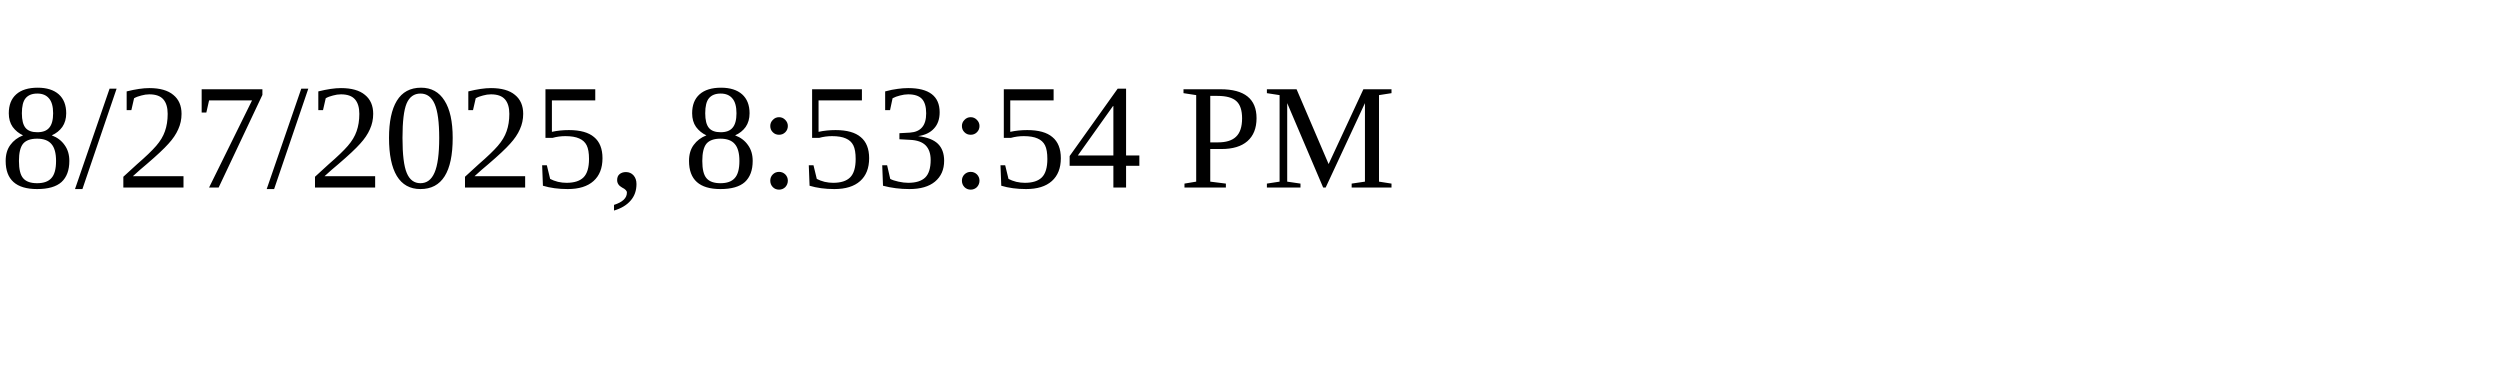
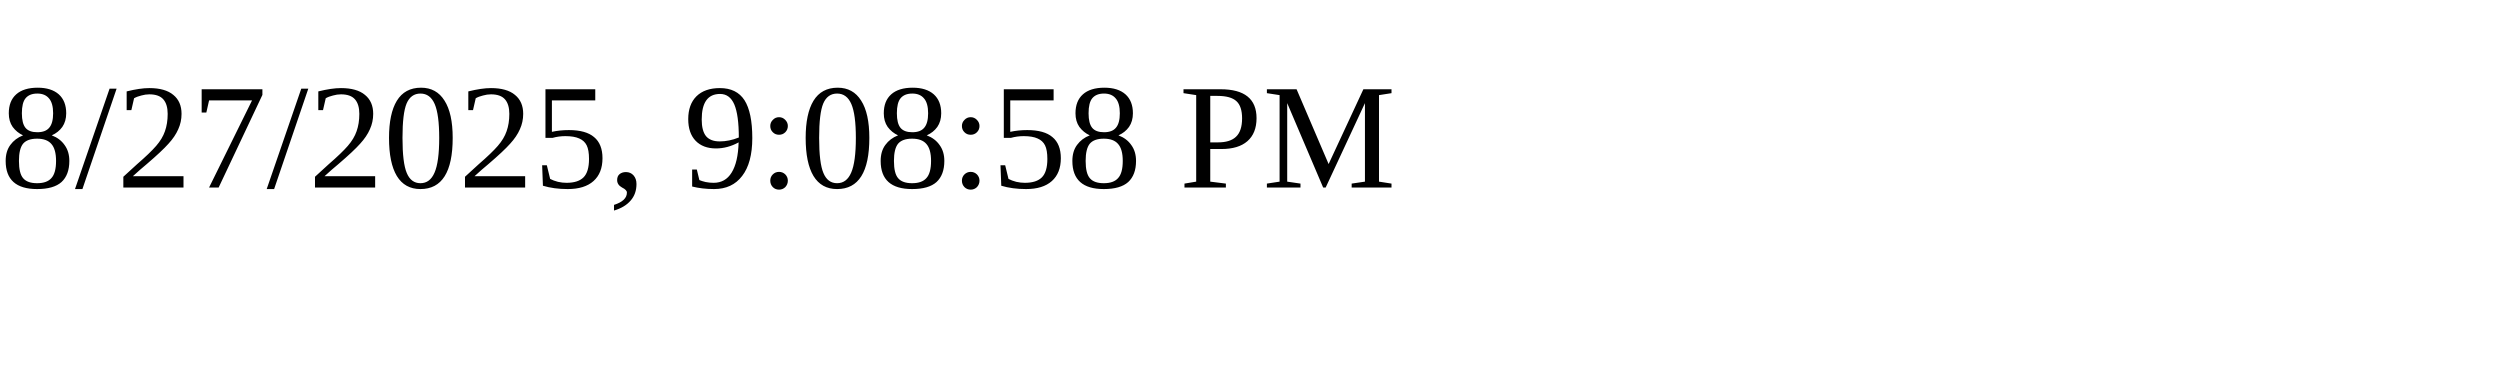
<svg xmlns="http://www.w3.org/2000/svg" height="30" width="200">
-   <text x="0" y="15">8/27/2025, 8:53:54 PM</text>
+   <text x="0" y="15">8/27/2025, 9:08:58 PM</text>
</svg>
